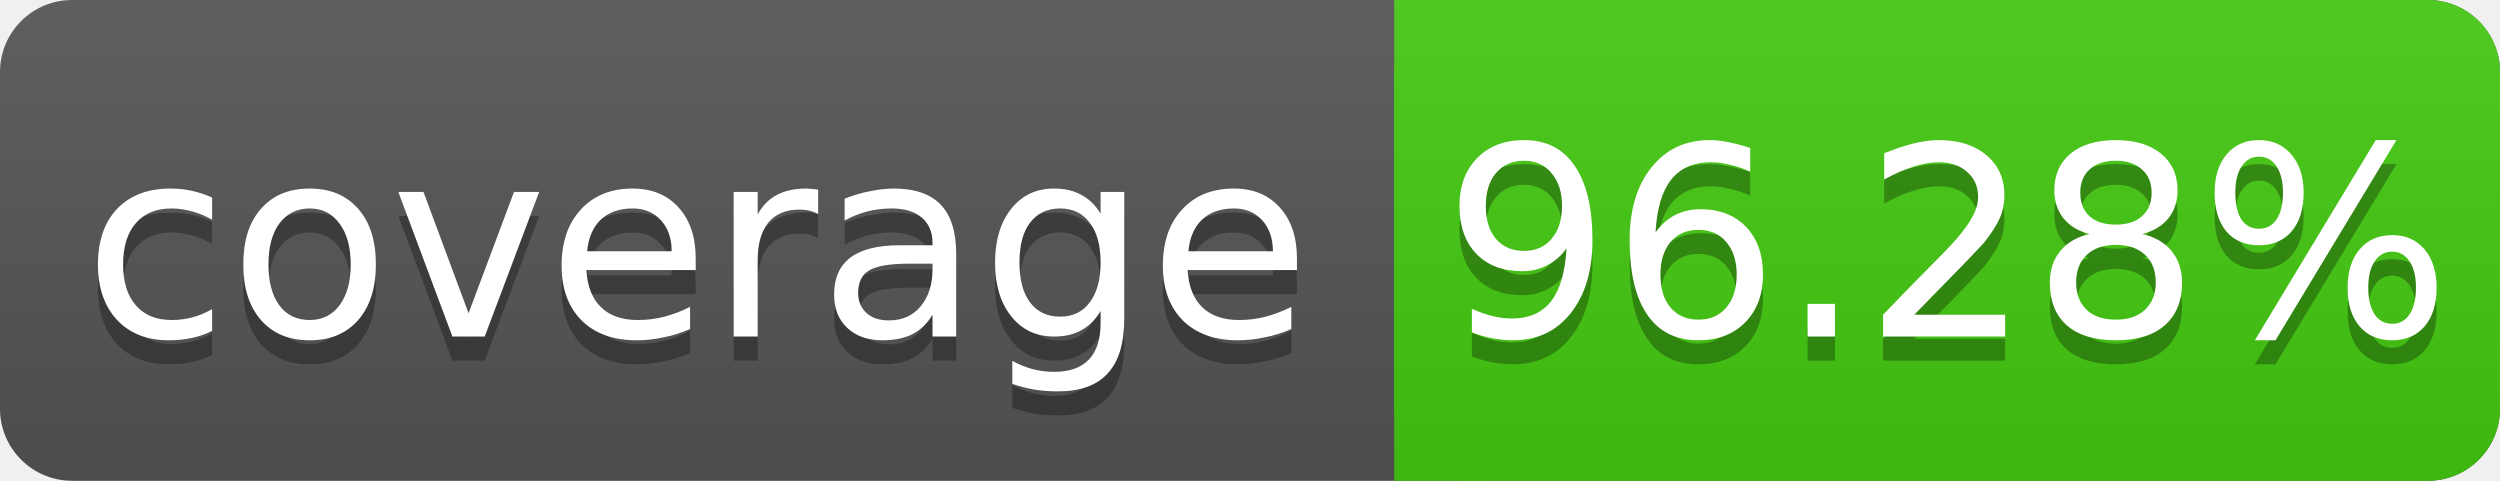
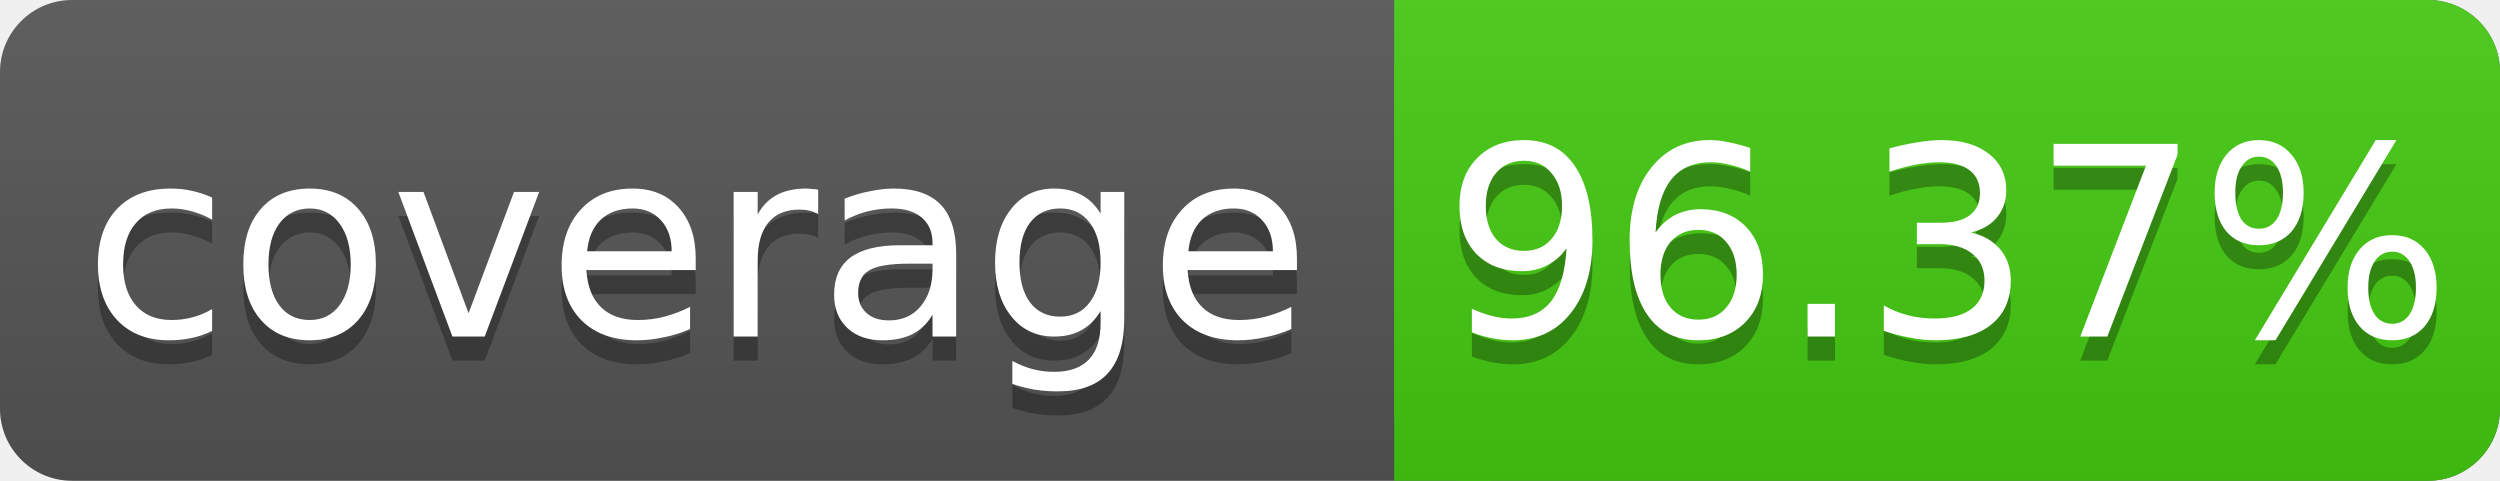
<svg xmlns="http://www.w3.org/2000/svg" width="104" height="20">
  <linearGradient id="s" x2="0" y2="100%">
    <stop offset="0" stop-color="#bbb" stop-opacity=".1" />
    <stop offset="1" stop-opacity=".1" />
  </linearGradient>
  <rect rx="3" width="104" height="20" fill="#555" />
  <rect rx="3" x="58" width="46" height="20" fill="#4c1" />
  <rect x="58" width="4" height="20" fill="#4c1" />
  <rect rx="3" width="104" height="20" fill="url(#s)" />
  <g fill="#fff" text-anchor="middle" font-family="DejaVu Sans,Verdana,Geneva,sans-serif" font-size="11">
    <text x="29" y="15" fill="#010101" fill-opacity=".3">coverage</text>
    <text x="29" y="14">coverage</text>
-     <text x="81" y="15" fill="#010101" fill-opacity=".3">96.28%</text>
-     <text x="81" y="14">96.28%</text>
+     <text x="81" y="15" fill="#010101" fill-opacity=".3">96.37%</text>
+     <text x="81" y="14">96.37%</text>
  </g>
</svg>
